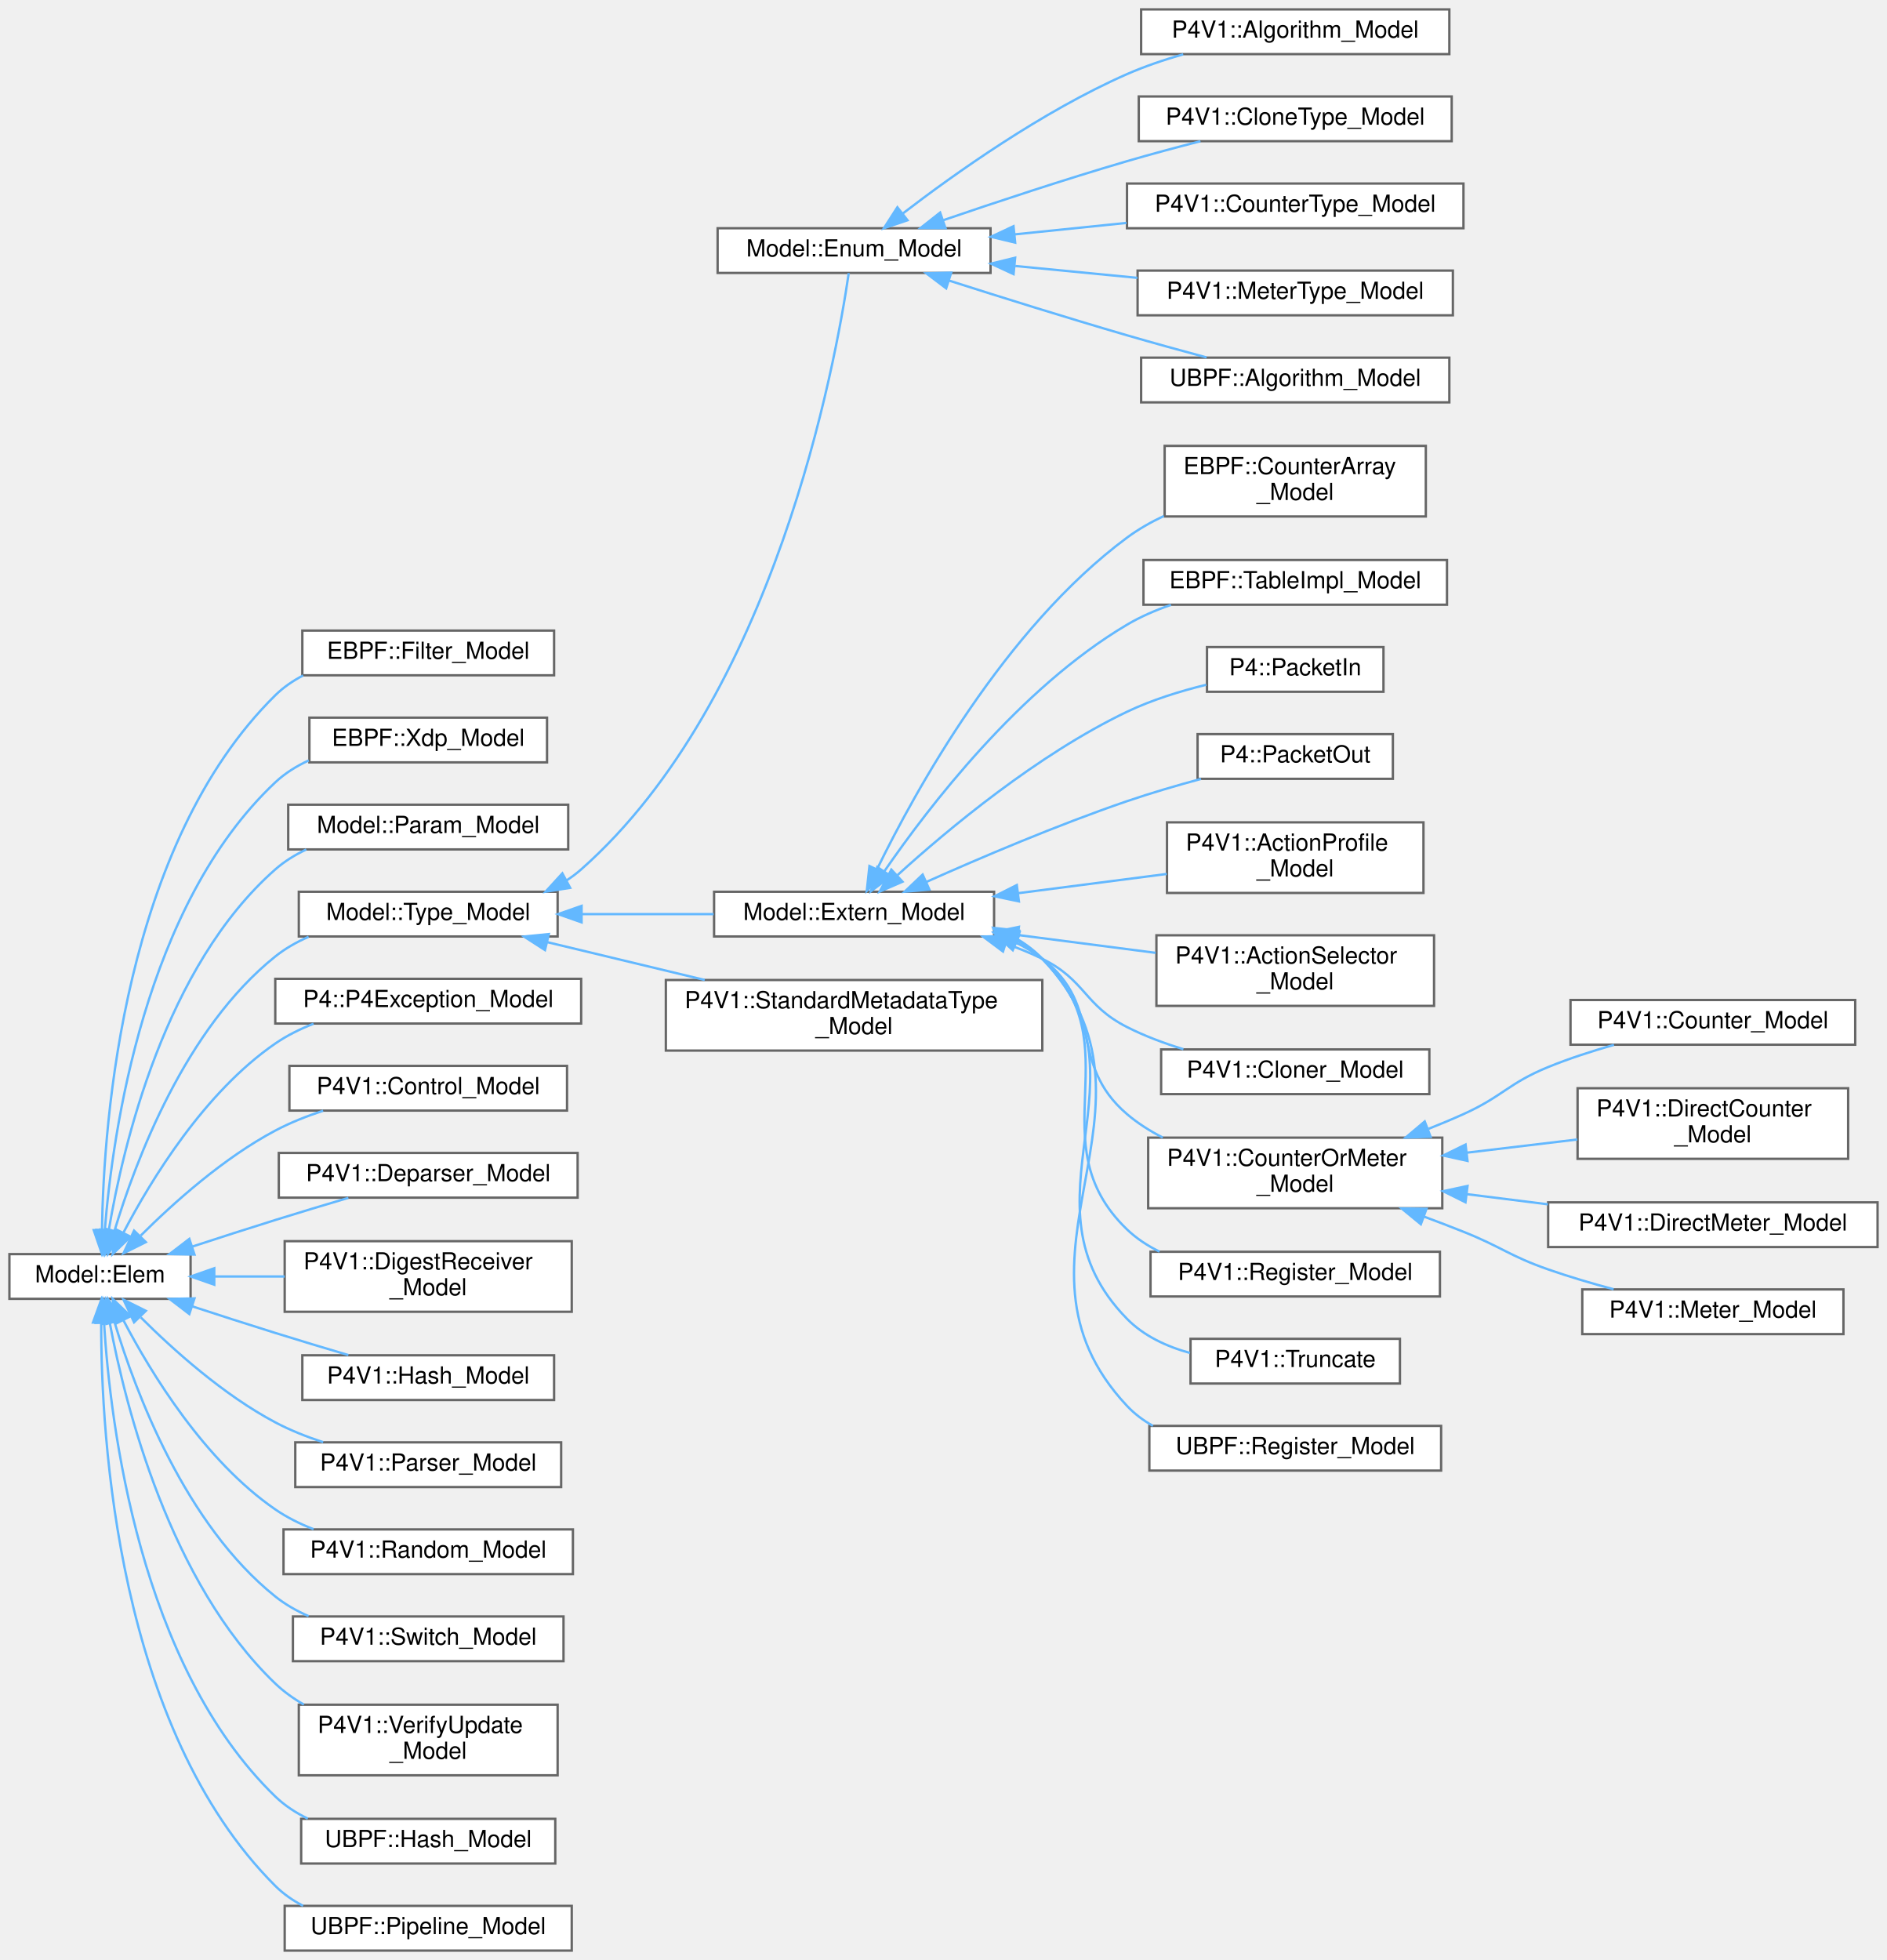
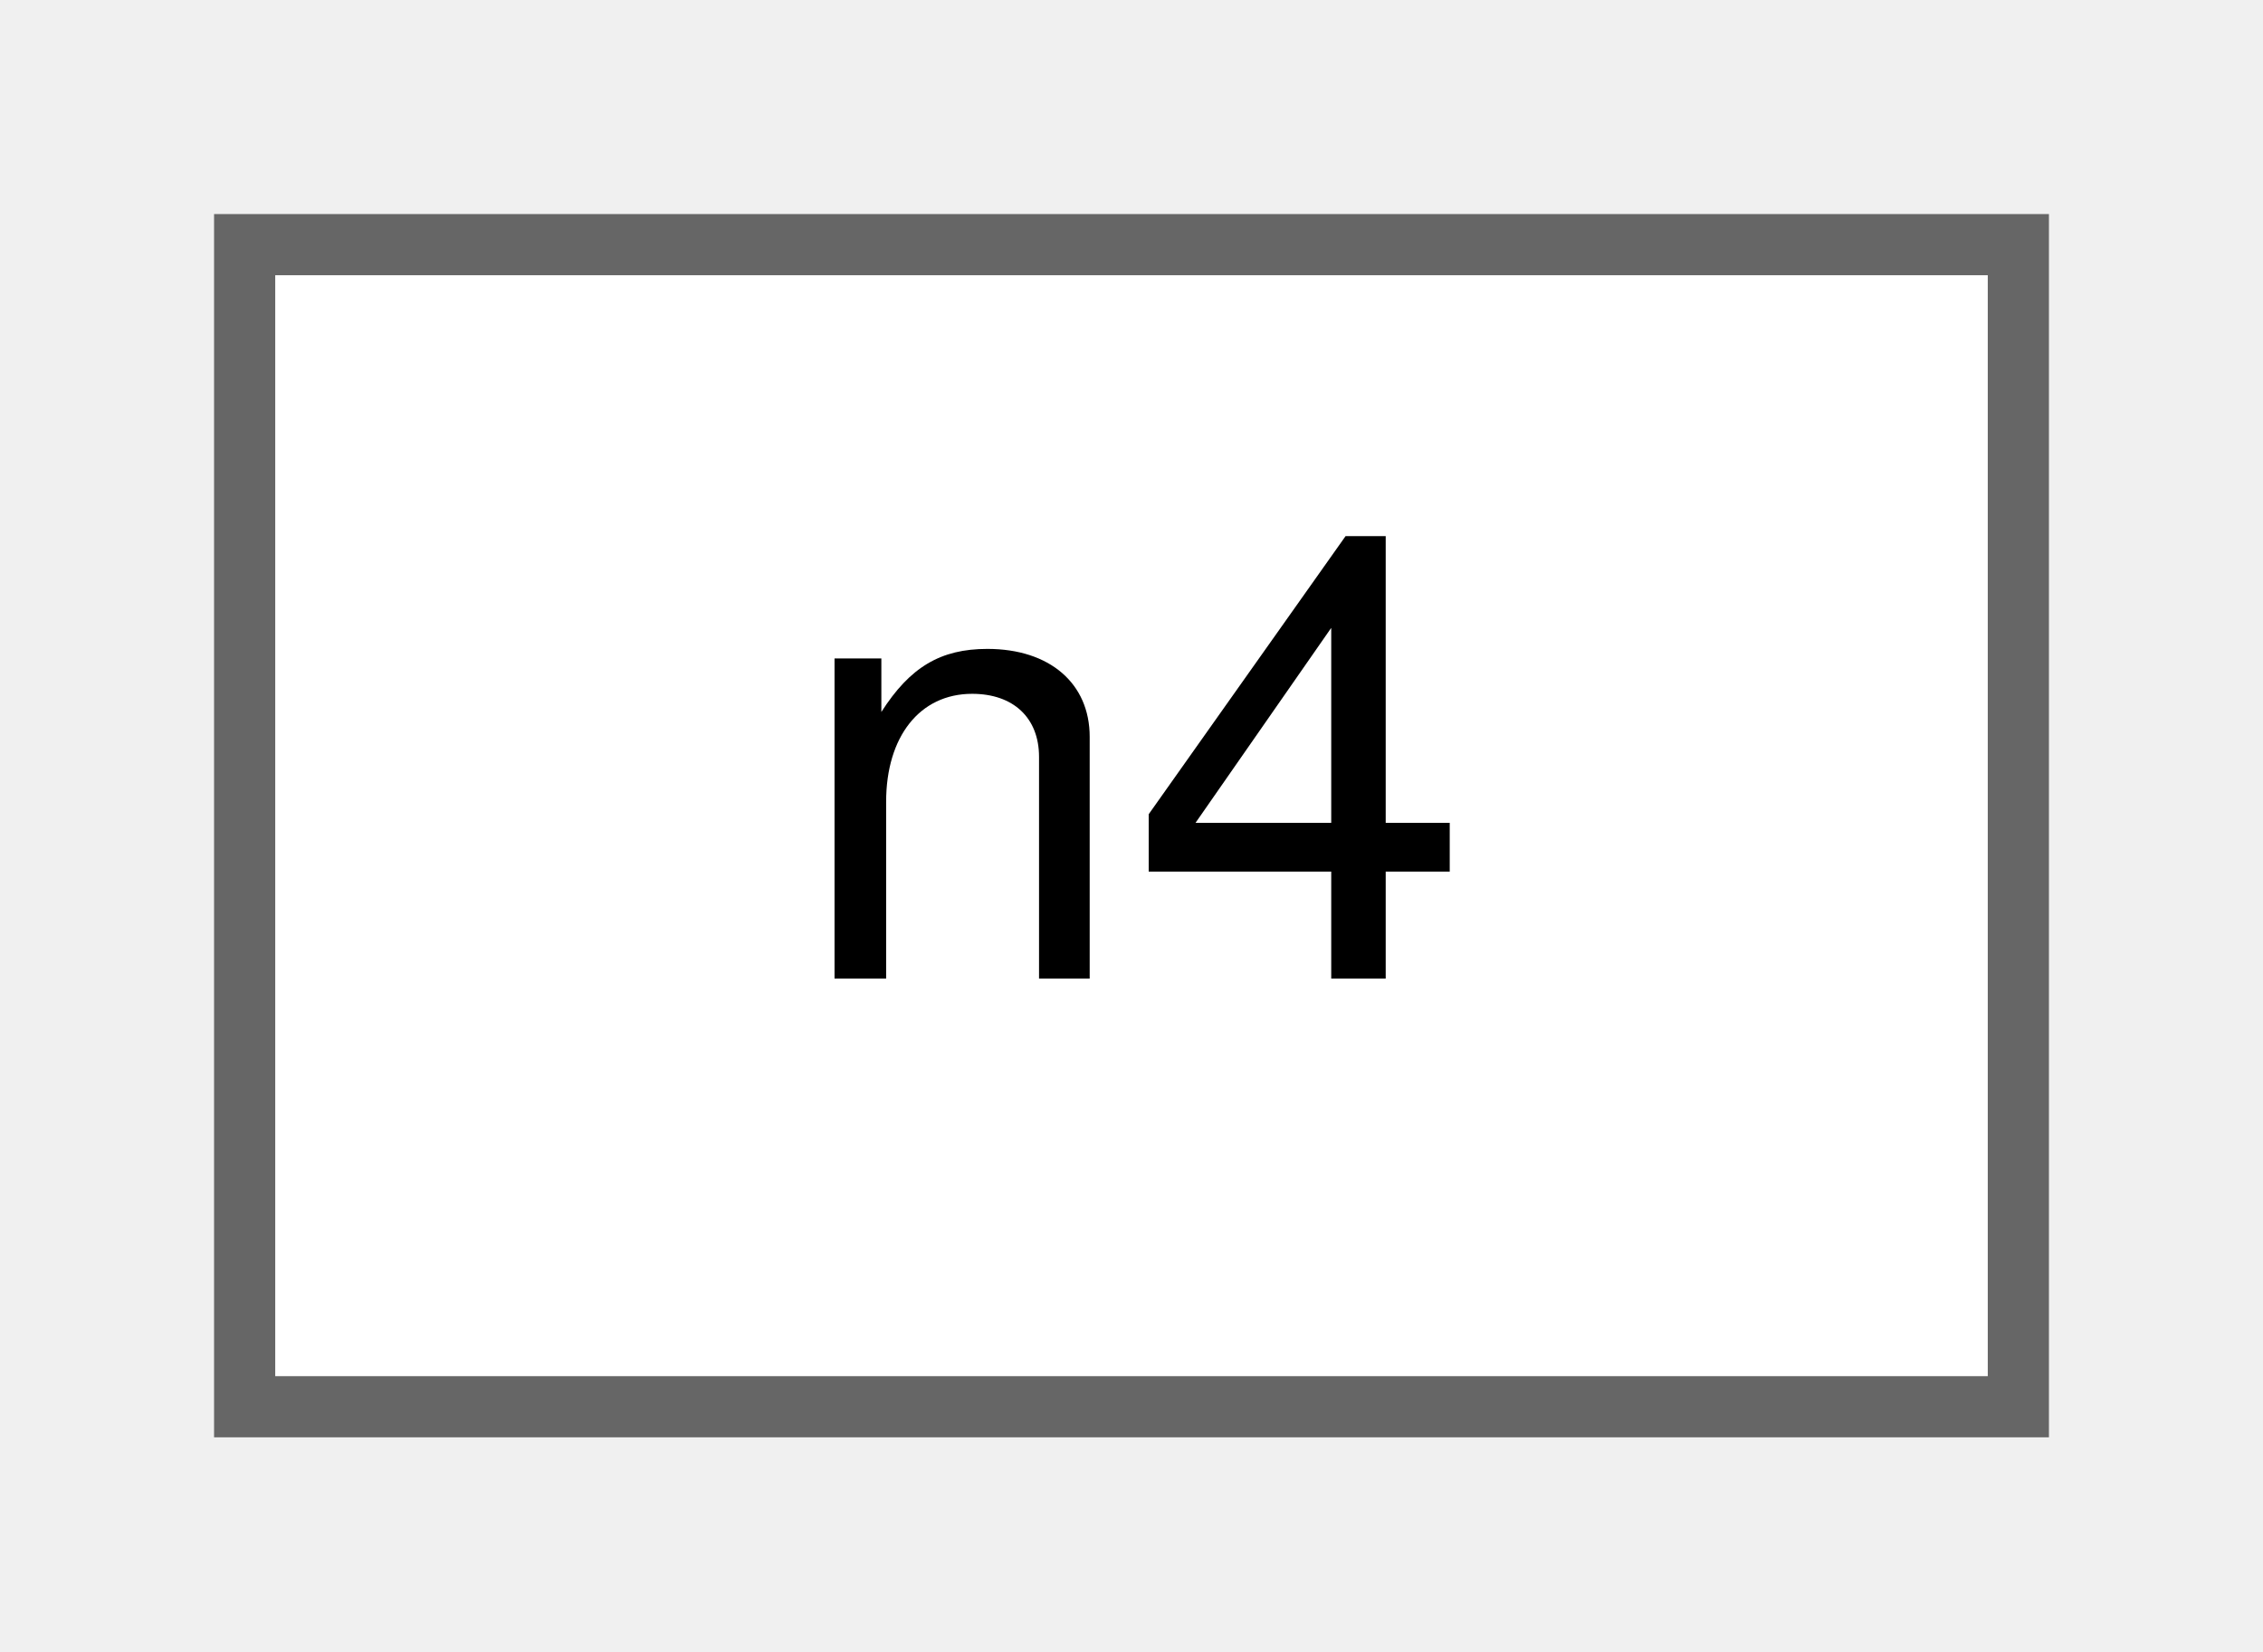
- <svg xmlns="http://www.w3.org/2000/svg" xmlns:xlink="http://www.w3.org/1999/xlink" width="802pt" height="833pt" viewBox="0.00 0.00 802.00 833.00">
-   <g id="graph0" class="graph" transform="scale(1 1) rotate(0) translate(4 829)">
+ <svg xmlns="http://www.w3.org/2000/svg" xmlns:xlink="http://www.w3.org/1999/xlink" width="37pt" height="27pt" viewBox="0.00 0.00 37.00 27.00">
+   <g id="graph0" class="graph" transform="scale(1 1) rotate(0) translate(4 23)">
    <g id="Node000000" class="node">
      <g id="a_Node000000">
-         <a xlink:href="struct_model_1_1_elem.html" target="_top" xlink:title=" ">
-           <polygon fill="white" stroke="#666666" points="77,-296 0,-296 0,-277 77,-277 77,-296" />
-           <text text-anchor="middle" x="38.5" y="-284" font-family="Helvetica,sans-Serif" font-size="10.00">Model::Elem</text>
-         </a>
-       </g>
-     </g>
-     <g id="Node000001" class="node">
-       <g id="a_Node000001">
-         <a xlink:href="struct_e_b_p_f_1_1_filter___model.html" target="_top" xlink:title=" ">
-           <polygon fill="white" stroke="#666666" points="231.5,-561 124.5,-561 124.5,-542 231.5,-542 231.5,-561" />
-           <text text-anchor="middle" x="178" y="-549" font-family="Helvetica,sans-Serif" font-size="10.00">EBPF::Filter_Model</text>
-         </a>
-       </g>
-     </g>
-     <g id="edge897_Node000000_Node000001" class="edge">
-       <g id="a_edge897_Node000000_Node000001">
-         <a xlink:title=" ">
-           <path fill="none" stroke="#63b8ff" d="M39.34,-306.44C40.08,-353.08 48.65,-470.11 113,-533.5 116.45,-536.9 120.5,-539.67 124.84,-541.93" />
-           <polygon fill="#63b8ff" stroke="#63b8ff" points="42.84,-306.16 39.29,-296.18 35.84,-306.2 42.84,-306.16" />
-         </a>
-       </g>
-     </g>
-     <g id="Node000002" class="node">
-       <g id="a_Node000002">
-         <a xlink:href="struct_e_b_p_f_1_1_xdp___model.html" target="_top" xlink:title=" ">
-           <polygon fill="white" stroke="#666666" points="228.5,-524 127.5,-524 127.5,-505 228.5,-505 228.5,-524" />
-           <text text-anchor="middle" x="178" y="-512" font-family="Helvetica,sans-Serif" font-size="10.00">EBPF::Xdp_Model</text>
-         </a>
-       </g>
-     </g>
-     <g id="edge898_Node000000_Node000002" class="edge">
-       <g id="a_edge898_Node000000_Node000002">
-         <a xlink:title=" ">
-           <path fill="none" stroke="#63b8ff" d="M40.55,-306.24C43.85,-347.7 57.41,-444.28 113,-496.5 117.12,-500.37 122.01,-503.42 127.22,-505.82" />
-           <polygon fill="#63b8ff" stroke="#63b8ff" points="44.03,-305.84 39.87,-296.09 37.05,-306.31 44.03,-305.84" />
-         </a>
-       </g>
-     </g>
-     <g id="Node000003" class="node">
-       <g id="a_Node000003">
-         <a xlink:href="struct_model_1_1_param___model.html" target="_top" xlink:title="Param_Model : Elem.">
-           <polygon fill="white" stroke="#666666" points="237.5,-487 118.5,-487 118.5,-468 237.5,-468 237.5,-487" />
-           <text text-anchor="middle" x="178" y="-475" font-family="Helvetica,sans-Serif" font-size="10.00">Model::Param_Model</text>
-         </a>
-       </g>
-     </g>
-     <g id="edge899_Node000000_Node000003" class="edge">
-       <g id="a_edge899_Node000000_Node000003">
-         <a xlink:title=" ">
-           <path fill="none" stroke="#63b8ff" d="M42.23,-306.16C48.27,-342.05 66.13,-418.26 113,-459.5 116.9,-462.93 121.41,-465.71 126.18,-467.97" />
-           <polygon fill="#63b8ff" stroke="#63b8ff" points="45.65,-305.37 40.66,-296.02 38.73,-306.44 45.65,-305.37" />
-         </a>
-       </g>
-     </g>
-     <g id="Node000004" class="node">
-       <g id="a_Node000004">
-         <a xlink:href="struct_model_1_1_type___model.html" target="_top" xlink:title=" ">
-           <polygon fill="white" stroke="#666666" points="233,-450 123,-450 123,-431 233,-431 233,-450" />
-           <text text-anchor="middle" x="178" y="-438" font-family="Helvetica,sans-Serif" font-size="10.00">Model::Type_Model</text>
-         </a>
-       </g>
-     </g>
-     <g id="edge900_Node000000_Node000004" class="edge">
-       <g id="a_edge900_Node000000_Node000004">
-         <a xlink:title=" ">
-           <path fill="none" stroke="#63b8ff" d="M44.71,-306.05C53.65,-335.71 74.72,-391.87 113,-422.5 117.24,-425.89 122.07,-428.64 127.15,-430.87" />
-           <polygon fill="#63b8ff" stroke="#63b8ff" points="47.98,-304.74 41.88,-296.08 41.25,-306.66 47.98,-304.74" />
-         </a>
-       </g>
-     </g>
-     <g id="Node000028" class="node">
-       <g id="a_Node000028">
-         <a xlink:href="class_p4_1_1_p4_exception___model.html" target="_top" xlink:title=" ">
-           <polygon fill="white" stroke="#666666" points="243,-413 113,-413 113,-394 243,-394 243,-413" />
-           <text text-anchor="middle" x="178" y="-401" font-family="Helvetica,sans-Serif" font-size="10.00">P4::P4Exception_Model</text>
-         </a>
-       </g>
-     </g>
-     <g id="edge924_Node000000_Node000028" class="edge">
-       <g id="a_edge924_Node000000_Node000028">
-         <a xlink:title=" ">
-           <path fill="none" stroke="#63b8ff" d="M48.49,-305.19C60.23,-327.61 82.88,-364.76 113,-385.5 117.94,-388.9 123.52,-391.67 129.27,-393.91" />
-           <polygon fill="#63b8ff" stroke="#63b8ff" points="51.5,-303.39 43.88,-296.04 45.25,-306.54 51.5,-303.39" />
-         </a>
-       </g>
-     </g>
-     <g id="Node000029" class="node">
-       <g id="a_Node000029">
-         <a xlink:href="struct_p4_v1_1_1_control___model.html" target="_top" xlink:title=" ">
-           <polygon fill="white" stroke="#666666" points="237,-376 119,-376 119,-357 237,-357 237,-376" />
-           <text text-anchor="middle" x="178" y="-364" font-family="Helvetica,sans-Serif" font-size="10.00">P4V1::Control_Model</text>
-         </a>
-       </g>
-     </g>
-     <g id="edge925_Node000000_Node000029" class="edge">
-       <g id="a_edge925_Node000000_Node000029">
-         <a xlink:title=" ">
-           <path fill="none" stroke="#63b8ff" d="M55.83,-303.89C69.79,-317.81 91.05,-336.87 113,-348.5 119.32,-351.85 126.34,-354.64 133.34,-356.93" />
-           <polygon fill="#63b8ff" stroke="#63b8ff" points="57.99,-301.1 48.5,-296.38 52.98,-305.98 57.99,-301.1" />
-         </a>
-       </g>
-     </g>
-     <g id="Node000030" class="node">
-       <g id="a_Node000030">
-         <a xlink:href="struct_p4_v1_1_1_deparser___model.html" target="_top" xlink:title=" ">
-           <polygon fill="white" stroke="#666666" points="241.5,-339 114.5,-339 114.5,-320 241.5,-320 241.5,-339" />
-           <text text-anchor="middle" x="178" y="-327" font-family="Helvetica,sans-Serif" font-size="10.00">P4V1::Deparser_Model</text>
-         </a>
-       </g>
-     </g>
-     <g id="edge926_Node000000_Node000030" class="edge">
-       <g id="a_edge926_Node000000_Node000030">
-         <a xlink:title=" ">
-           <path fill="none" stroke="#63b8ff" d="M77.69,-299.19C89.04,-302.9 101.5,-306.92 113,-310.5 123.07,-313.64 134.07,-316.95 144.06,-319.91" />
-           <polygon fill="#63b8ff" stroke="#63b8ff" points="78.66,-295.82 68.06,-296.03 76.47,-302.47 78.66,-295.82" />
-         </a>
-       </g>
-     </g>
-     <g id="Node000031" class="node">
-       <g id="a_Node000031">
-         <a xlink:href="struct_p4_v1_1_1_digest_receiver___model.html" target="_top" xlink:title=" ">
-           <polygon fill="white" stroke="#666666" points="239,-301.5 117,-301.5 117,-271.5 239,-271.5 239,-301.5" />
-           <text text-anchor="start" x="125" y="-289.5" font-family="Helvetica,sans-Serif" font-size="10.00">P4V1::DigestReceiver</text>
-           <text text-anchor="middle" x="178" y="-278.5" font-family="Helvetica,sans-Serif" font-size="10.00">_Model</text>
-         </a>
-       </g>
-     </g>
-     <g id="edge927_Node000000_Node000031" class="edge">
-       <g id="a_edge927_Node000000_Node000031">
-         <a xlink:title=" ">
-           <path fill="none" stroke="#63b8ff" d="M87.21,-286.5C96.81,-286.5 107.02,-286.5 116.98,-286.5" />
-           <polygon fill="#63b8ff" stroke="#63b8ff" points="87.07,-283 77.07,-286.5 87.07,-290 87.07,-283" />
-         </a>
-       </g>
-     </g>
-     <g id="Node000032" class="node">
-       <g id="a_Node000032">
-         <a xlink:href="struct_p4_v1_1_1_hash___model.html" target="_top" xlink:title=" ">
-           <polygon fill="white" stroke="#666666" points="231.5,-253 124.5,-253 124.5,-234 231.5,-234 231.5,-253" />
-           <text text-anchor="middle" x="178" y="-241" font-family="Helvetica,sans-Serif" font-size="10.00">P4V1::Hash_Model</text>
-         </a>
-       </g>
-     </g>
-     <g id="edge928_Node000000_Node000032" class="edge">
-       <g id="a_edge928_Node000000_Node000032">
-         <a xlink:title=" ">
-           <path fill="none" stroke="#63b8ff" d="M77.69,-273.81C89.04,-270.1 101.5,-266.08 113,-262.5 123.07,-259.36 134.07,-256.05 144.06,-253.09" />
-           <polygon fill="#63b8ff" stroke="#63b8ff" points="76.47,-270.53 68.06,-276.97 78.66,-277.18 76.47,-270.53" />
-         </a>
-       </g>
-     </g>
-     <g id="Node000033" class="node">
-       <g id="a_Node000033">
-         <a xlink:href="struct_p4_v1_1_1_parser___model.html" target="_top" xlink:title=" ">
-           <polygon fill="white" stroke="#666666" points="234.5,-216 121.5,-216 121.5,-197 234.5,-197 234.5,-216" />
-           <text text-anchor="middle" x="178" y="-204" font-family="Helvetica,sans-Serif" font-size="10.00">P4V1::Parser_Model</text>
-         </a>
-       </g>
-     </g>
-     <g id="edge929_Node000000_Node000033" class="edge">
-       <g id="a_edge929_Node000000_Node000033">
-         <a xlink:title=" ">
-           <path fill="none" stroke="#63b8ff" d="M55.83,-269.11C69.79,-255.19 91.05,-236.13 113,-224.5 119.32,-221.15 126.34,-218.36 133.34,-216.07" />
-           <polygon fill="#63b8ff" stroke="#63b8ff" points="52.98,-267.02 48.5,-276.62 57.99,-271.9 52.98,-267.02" />
-         </a>
-       </g>
-     </g>
-     <g id="Node000034" class="node">
-       <g id="a_Node000034">
-         <a xlink:href="struct_p4_v1_1_1_random___model.html" target="_top" xlink:title=" ">
-           <polygon fill="white" stroke="#666666" points="239.5,-179 116.5,-179 116.5,-160 239.5,-160 239.5,-179" />
-           <text text-anchor="middle" x="178" y="-167" font-family="Helvetica,sans-Serif" font-size="10.00">P4V1::Random_Model</text>
-         </a>
-       </g>
-     </g>
-     <g id="edge930_Node000000_Node000034" class="edge">
-       <g id="a_edge930_Node000000_Node000034">
-         <a xlink:title=" ">
-           <path fill="none" stroke="#63b8ff" d="M48.49,-267.81C60.23,-245.39 82.88,-208.24 113,-187.5 117.94,-184.1 123.52,-181.33 129.27,-179.09" />
-           <polygon fill="#63b8ff" stroke="#63b8ff" points="45.25,-266.46 43.88,-276.96 51.5,-269.61 45.25,-266.46" />
-         </a>
-       </g>
-     </g>
-     <g id="Node000035" class="node">
-       <g id="a_Node000035">
-         <a xlink:href="struct_p4_v1_1_1_switch___model.html" target="_top" xlink:title=" ">
-           <polygon fill="white" stroke="#666666" points="235.5,-142 120.5,-142 120.5,-123 235.5,-123 235.5,-142" />
-           <text text-anchor="middle" x="178" y="-130" font-family="Helvetica,sans-Serif" font-size="10.00">P4V1::Switch_Model</text>
-         </a>
-       </g>
-     </g>
-     <g id="edge931_Node000000_Node000035" class="edge">
-       <g id="a_edge931_Node000000_Node000035">
-         <a xlink:title=" ">
-           <path fill="none" stroke="#63b8ff" d="M44.71,-266.95C53.65,-237.29 74.72,-181.13 113,-150.5 117.24,-147.11 122.07,-144.36 127.15,-142.13" />
-           <polygon fill="#63b8ff" stroke="#63b8ff" points="41.25,-266.34 41.88,-276.92 47.98,-268.26 41.25,-266.34" />
-         </a>
-       </g>
-     </g>
-     <g id="Node000036" class="node">
-       <g id="a_Node000036">
-         <a xlink:href="struct_p4_v1_1_1_verify_update___model.html" target="_top" xlink:title=" ">
-           <polygon fill="white" stroke="#666666" points="233,-104.5 123,-104.5 123,-74.5 233,-74.5 233,-104.5" />
-           <text text-anchor="start" x="131" y="-92.5" font-family="Helvetica,sans-Serif" font-size="10.00">P4V1::VerifyUpdate</text>
-           <text text-anchor="middle" x="178" y="-81.5" font-family="Helvetica,sans-Serif" font-size="10.00">_Model</text>
-         </a>
-       </g>
-     </g>
-     <g id="edge932_Node000000_Node000036" class="edge">
-       <g id="a_edge932_Node000000_Node000036">
-         <a xlink:title=" ">
-           <path fill="none" stroke="#63b8ff" d="M42.67,-266.71C49.35,-231.22 68.13,-156.48 113,-113.5 116.6,-110.05 120.74,-107.09 125.15,-104.55" />
-           <polygon fill="#63b8ff" stroke="#63b8ff" points="39.18,-266.3 40.91,-276.76 46.08,-267.51 39.18,-266.3" />
-         </a>
-       </g>
-     </g>
-     <g id="Node000037" class="node">
-       <g id="a_Node000037">
-         <a xlink:href="struct_u_b_p_f_1_1_hash___model.html" target="_top" xlink:title=" ">
-           <polygon fill="white" stroke="#666666" points="232,-56 124,-56 124,-37 232,-37 232,-56" />
-           <text text-anchor="middle" x="178" y="-44" font-family="Helvetica,sans-Serif" font-size="10.00">UBPF::Hash_Model</text>
-         </a>
-       </g>
-     </g>
-     <g id="edge933_Node000000_Node000037" class="edge">
-       <g id="a_edge933_Node000000_Node000037">
-         <a xlink:title=" ">
-           <path fill="none" stroke="#63b8ff" d="M40.22,-266.69C42.87,-223.73 55.25,-121.4 113,-65.5 117,-61.63 121.75,-58.54 126.82,-56.08" />
-           <polygon fill="#63b8ff" stroke="#63b8ff" points="36.71,-266.76 39.71,-276.92 43.7,-267.11 36.71,-266.76" />
-         </a>
-       </g>
-     </g>
-     <g id="Node000038" class="node">
-       <g id="a_Node000038">
-         <a xlink:href="struct_u_b_p_f_1_1_pipeline___model.html" target="_top" xlink:title=" ">
-           <polygon fill="white" stroke="#666666" points="239,-19 117,-19 117,0 239,0 239,-19" />
-           <text text-anchor="middle" x="178" y="-7" font-family="Helvetica,sans-Serif" font-size="10.00">UBPF::Pipeline_Model</text>
-         </a>
-       </g>
-     </g>
-     <g id="edge934_Node000000_Node000038" class="edge">
-       <g id="a_edge934_Node000000_Node000038">
-         <a xlink:title=" ">
-           <path fill="none" stroke="#63b8ff" d="M39.01,-266.58C38.95,-218.4 45.75,-94.59 113,-27.5 116.43,-24.08 120.46,-21.29 124.8,-19.03" />
-           <polygon fill="#63b8ff" stroke="#63b8ff" points="35.51,-266.93 39.13,-276.88 42.51,-266.84 35.51,-266.93" />
-         </a>
-       </g>
-     </g>
-     <g id="Node000005" class="node">
-       <g id="a_Node000005">
-         <a xlink:href="struct_model_1_1_enum___model.html" target="_top" xlink:title="Enum_Model : Type_Model.">
-           <polygon fill="white" stroke="#666666" points="417,-732 301,-732 301,-713 417,-713 417,-732" />
-           <text text-anchor="middle" x="359" y="-720" font-family="Helvetica,sans-Serif" font-size="10.00">Model::Enum_Model</text>
-         </a>
-       </g>
-     </g>
-     <g id="edge901_Node000004_Node000005" class="edge">
-       <g id="a_edge901_Node000004_Node000005">
-         <a xlink:title=" ">
-           <path fill="none" stroke="#63b8ff" d="M236.78,-454.81C238.98,-456.23 241.06,-457.79 243,-459.5 325.35,-532.25 351.16,-674.79 356.73,-712.93" />
-           <polygon fill="#63b8ff" stroke="#63b8ff" points="238.33,-451.67 227.87,-450.01 235.01,-457.83 238.33,-451.67" />
-         </a>
-       </g>
-     </g>
-     <g id="Node000011" class="node">
-       <g id="a_Node000011">
-         <a xlink:href="struct_model_1_1_extern___model.html" target="_top" xlink:title="Extern_Model : Type_Model.">
-           <polygon fill="white" stroke="#666666" points="418.5,-450 299.5,-450 299.5,-431 418.5,-431 418.5,-450" />
-           <text text-anchor="middle" x="359" y="-438" font-family="Helvetica,sans-Serif" font-size="10.00">Model::Extern_Model</text>
-         </a>
-       </g>
-     </g>
-     <g id="edge907_Node000004_Node000011" class="edge">
-       <g id="a_edge907_Node000004_Node000011">
-         <a xlink:title=" ">
-           <path fill="none" stroke="#63b8ff" d="M243.44,-440.5C261.68,-440.5 281.43,-440.5 299.32,-440.5" />
-           <polygon fill="#63b8ff" stroke="#63b8ff" points="243.19,-437 233.19,-440.5 243.19,-444 243.19,-437" />
-         </a>
-       </g>
-     </g>
-     <g id="Node000027" class="node">
-       <g id="a_Node000027">
-         <a xlink:href="struct_p4_v1_1_1_standard_metadata_type___model.html" target="_top" xlink:title=" ">
-           <polygon fill="white" stroke="#666666" points="439,-412.5 279,-412.5 279,-382.5 439,-382.5 439,-412.5" />
-           <text text-anchor="start" x="287" y="-400.5" font-family="Helvetica,sans-Serif" font-size="10.00">P4V1::StandardMetadataType</text>
-           <text text-anchor="middle" x="359" y="-389.5" font-family="Helvetica,sans-Serif" font-size="10.00">_Model</text>
-         </a>
-       </g>
-     </g>
-     <g id="edge923_Node000004_Node000027" class="edge">
-       <g id="a_edge923_Node000004_Node000027">
-         <a xlink:title=" ">
-           <path fill="none" stroke="#63b8ff" d="M228.58,-428.59C249.3,-423.61 273.61,-417.77 295.53,-412.51" />
-           <polygon fill="#63b8ff" stroke="#63b8ff" points="227.63,-425.22 218.73,-430.96 229.27,-432.02 227.63,-425.22" />
-         </a>
-       </g>
-     </g>
-     <g id="Node000006" class="node">
-       <g id="a_Node000006">
-         <a xlink:href="struct_p4_v1_1_1_algorithm___model.html" target="_top" xlink:title=" ">
-           <polygon fill="white" stroke="#666666" points="612,-825 481,-825 481,-806 612,-806 612,-825" />
-           <text text-anchor="middle" x="546.5" y="-813" font-family="Helvetica,sans-Serif" font-size="10.00">P4V1::Algorithm_Model</text>
-         </a>
-       </g>
-     </g>
-     <g id="edge902_Node000005_Node000006" class="edge">
-       <g id="a_edge902_Node000005_Node000006">
-         <a xlink:title=" ">
-           <path fill="none" stroke="#63b8ff" d="M379.58,-738.17C401.59,-755.07 438.97,-781.67 475,-797.5 482.52,-800.8 490.76,-803.59 498.88,-805.91" />
-           <polygon fill="#63b8ff" stroke="#63b8ff" points="381.7,-735.39 371.67,-732 377.4,-740.91 381.7,-735.39" />
-         </a>
-       </g>
-     </g>
-     <g id="Node000007" class="node">
-       <g id="a_Node000007">
-         <a xlink:href="struct_p4_v1_1_1_clone_type___model.html" target="_top" xlink:title=" ">
-           <polygon fill="white" stroke="#666666" points="613,-788 480,-788 480,-769 613,-769 613,-788" />
-           <text text-anchor="middle" x="546.5" y="-776" font-family="Helvetica,sans-Serif" font-size="10.00">P4V1::CloneType_Model</text>
-         </a>
-       </g>
-     </g>
-     <g id="edge903_Node000005_Node000007" class="edge">
-       <g id="a_edge903_Node000005_Node000007">
-         <a xlink:title=" ">
-           <path fill="none" stroke="#63b8ff" d="M396.74,-735.36C419.22,-743.05 448.63,-752.79 475,-760.5 485.06,-763.44 496.01,-766.37 506.21,-768.98" />
-           <polygon fill="#63b8ff" stroke="#63b8ff" points="397.85,-732.04 387.25,-732.1 395.57,-738.66 397.85,-732.04" />
-         </a>
-       </g>
-     </g>
-     <g id="Node000008" class="node">
-       <g id="a_Node000008">
-         <a xlink:href="struct_p4_v1_1_1_counter_type___model.html" target="_top" xlink:title=" ">
-           <polygon fill="white" stroke="#666666" points="618,-751 475,-751 475,-732 618,-732 618,-751" />
-           <text text-anchor="middle" x="546.5" y="-739" font-family="Helvetica,sans-Serif" font-size="10.00">P4V1::CounterType_Model</text>
-         </a>
-       </g>
-     </g>
-     <g id="edge904_Node000005_Node000008" class="edge">
-       <g id="a_edge904_Node000005_Node000008">
-         <a xlink:title=" ">
-           <path fill="none" stroke="#63b8ff" d="M427.17,-729.38C442.65,-730.97 459.15,-732.66 474.78,-734.26" />
-           <polygon fill="#63b8ff" stroke="#63b8ff" points="427.47,-725.89 417.17,-728.36 426.76,-732.86 427.47,-725.89" />
-         </a>
-       </g>
-     </g>
-     <g id="Node000009" class="node">
-       <g id="a_Node000009">
-         <a xlink:href="struct_p4_v1_1_1_meter_type___model.html" target="_top" xlink:title=" ">
-           <polygon fill="white" stroke="#666666" points="613.5,-714 479.5,-714 479.5,-695 613.5,-695 613.5,-714" />
-           <text text-anchor="middle" x="546.5" y="-702" font-family="Helvetica,sans-Serif" font-size="10.00">P4V1::MeterType_Model</text>
-         </a>
-       </g>
-     </g>
-     <g id="edge905_Node000005_Node000009" class="edge">
-       <g id="a_edge905_Node000005_Node000009">
-         <a xlink:title=" ">
-           <path fill="none" stroke="#63b8ff" d="M427.53,-715.95C444.45,-714.31 462.58,-712.55 479.43,-710.91" />
-           <polygon fill="#63b8ff" stroke="#63b8ff" points="426.78,-712.5 417.17,-716.95 427.46,-719.47 426.78,-712.5" />
-         </a>
-       </g>
-     </g>
-     <g id="Node000010" class="node">
-       <g id="a_Node000010">
-         <a xlink:href="struct_u_b_p_f_1_1_algorithm___model.html" target="_top" xlink:title=" ">
-           <polygon fill="white" stroke="#666666" points="612,-677 481,-677 481,-658 612,-658 612,-677" />
-           <text text-anchor="middle" x="546.5" y="-665" font-family="Helvetica,sans-Serif" font-size="10.00">UBPF::Algorithm_Model</text>
-         </a>
-       </g>
-     </g>
-     <g id="edge906_Node000005_Node000010" class="edge">
-       <g id="a_edge906_Node000005_Node000010">
-         <a xlink:title=" ">
-           <path fill="none" stroke="#63b8ff" d="M399.4,-709.74C421.55,-702.67 449.74,-693.85 475,-686.5 485.95,-683.31 497.92,-680.02 508.83,-677.08" />
-           <polygon fill="#63b8ff" stroke="#63b8ff" points="398.14,-706.46 389.69,-712.85 400.28,-713.13 398.14,-706.46" />
-         </a>
-       </g>
-     </g>
-     <g id="Node000012" class="node">
-       <g id="a_Node000012">
-         <a xlink:href="struct_e_b_p_f_1_1_counter_array___model.html" target="_top" xlink:title=" ">
-           <polygon fill="white" stroke="#666666" points="602,-639.5 491,-639.5 491,-609.5 602,-609.5 602,-639.5" />
-           <text text-anchor="start" x="499" y="-627.5" font-family="Helvetica,sans-Serif" font-size="10.00">EBPF::CounterArray</text>
-           <text text-anchor="middle" x="546.5" y="-616.5" font-family="Helvetica,sans-Serif" font-size="10.00">_Model</text>
-         </a>
-       </g>
-     </g>
-     <g id="edge908_Node000011_Node000012" class="edge">
-       <g id="a_edge908_Node000011_Node000012">
-         <a xlink:title=" ">
-           <path fill="none" stroke="#63b8ff" d="M368.73,-459.52C384.97,-492.84 422.95,-561.92 475,-600.5 479.78,-604.04 485.12,-607.09 490.66,-609.7" />
-           <polygon fill="#63b8ff" stroke="#63b8ff" points="371.85,-457.93 364.4,-450.39 365.53,-460.93 371.85,-457.93" />
-         </a>
-       </g>
-     </g>
-     <g id="Node000013" class="node">
-       <g id="a_Node000013">
-         <a xlink:href="struct_e_b_p_f_1_1_table_impl___model.html" target="_top" xlink:title=" ">
-           <polygon fill="white" stroke="#666666" points="611,-591 482,-591 482,-572 611,-572 611,-591" />
-           <text text-anchor="middle" x="546.5" y="-579" font-family="Helvetica,sans-Serif" font-size="10.00">EBPF::TableImpl_Model</text>
-         </a>
-       </g>
-     </g>
-     <g id="edge909_Node000011_Node000013" class="edge">
-       <g id="a_edge909_Node000011_Node000013">
-         <a xlink:title=" ">
-           <path fill="none" stroke="#63b8ff" d="M371.92,-458.78C390.58,-485.89 429.32,-536.46 475,-563.5 480.76,-566.91 487.16,-569.68 493.68,-571.93" />
-           <polygon fill="#63b8ff" stroke="#63b8ff" points="374.67,-456.59 366.18,-450.25 368.86,-460.5 374.67,-456.59" />
-         </a>
-       </g>
-     </g>
-     <g id="Node000014" class="node">
-       <g id="a_Node000014">
-         <a xlink:href="class_p4_1_1_packet_in.html" target="_top" xlink:title=" ">
-           <polygon fill="white" stroke="#666666" points="584,-554 509,-554 509,-535 584,-535 584,-554" />
-           <text text-anchor="middle" x="546.5" y="-542" font-family="Helvetica,sans-Serif" font-size="10.00">P4::PacketIn</text>
-         </a>
-       </g>
-     </g>
-     <g id="edge910_Node000011_Node000014" class="edge">
-       <g id="a_edge910_Node000011_Node000014">
-         <a xlink:title=" ">
-           <path fill="none" stroke="#63b8ff" d="M377.46,-457.08C398.82,-476.48 436.88,-508.27 475,-526.5 485.48,-531.51 497.54,-535.25 508.68,-537.98" />
-           <polygon fill="#63b8ff" stroke="#63b8ff" points="379.59,-454.28 369.87,-450.07 374.84,-459.42 379.59,-454.28" />
-         </a>
-       </g>
-     </g>
-     <g id="Node000015" class="node">
-       <g id="a_Node000015">
-         <a xlink:href="class_p4_1_1_packet_out.html" target="_top" xlink:title=" ">
-           <polygon fill="white" stroke="#666666" points="588,-517 505,-517 505,-498 588,-498 588,-517" />
-           <text text-anchor="middle" x="546.5" y="-505" font-family="Helvetica,sans-Serif" font-size="10.00">P4::PacketOut</text>
-         </a>
-       </g>
-     </g>
-     <g id="edge911_Node000011_Node000015" class="edge">
-       <g id="a_edge911_Node000011_Node000015">
-         <a xlink:title=" ">
-           <path fill="none" stroke="#63b8ff" d="M389.67,-454.16C412.65,-464.42 445.44,-478.4 475,-488.5 485.08,-491.94 496.13,-495.17 506.44,-497.96" />
-           <polygon fill="#63b8ff" stroke="#63b8ff" points="391.01,-450.93 380.46,-450.01 388.14,-457.31 391.01,-450.93" />
-         </a>
-       </g>
-     </g>
-     <g id="Node000016" class="node">
-       <g id="a_Node000016">
-         <a xlink:href="struct_p4_v1_1_1_action_profile___model.html" target="_top" xlink:title=" ">
-           <polygon fill="white" stroke="#666666" points="601,-479.5 492,-479.5 492,-449.5 601,-449.5 601,-479.5" />
-           <text text-anchor="start" x="500" y="-467.5" font-family="Helvetica,sans-Serif" font-size="10.00">P4V1::ActionProfile</text>
-           <text text-anchor="middle" x="546.5" y="-456.5" font-family="Helvetica,sans-Serif" font-size="10.00">_Model</text>
-         </a>
-       </g>
-     </g>
-     <g id="edge912_Node000011_Node000016" class="edge">
-       <g id="a_edge912_Node000011_Node000016">
-         <a xlink:title=" ">
-           <path fill="none" stroke="#63b8ff" d="M428.77,-449.4C449.62,-452.1 472.21,-455.02 491.91,-457.57" />
-           <polygon fill="#63b8ff" stroke="#63b8ff" points="429.06,-445.91 418.69,-448.09 428.16,-452.85 429.06,-445.91" />
-         </a>
-       </g>
-     </g>
-     <g id="Node000017" class="node">
-       <g id="a_Node000017">
-         <a xlink:href="struct_p4_v1_1_1_action_selector___model.html" target="_top" xlink:title=" ">
-           <polygon fill="white" stroke="#666666" points="605.5,-431.5 487.5,-431.5 487.5,-401.5 605.5,-401.5 605.5,-431.5" />
-           <text text-anchor="start" x="495.5" y="-419.5" font-family="Helvetica,sans-Serif" font-size="10.00">P4V1::ActionSelector</text>
-           <text text-anchor="middle" x="546.5" y="-408.5" font-family="Helvetica,sans-Serif" font-size="10.00">_Model</text>
-         </a>
-       </g>
-     </g>
-     <g id="edge913_Node000011_Node000017" class="edge">
-       <g id="a_edge913_Node000011_Node000017">
-         <a xlink:title=" ">
-           <path fill="none" stroke="#63b8ff" d="M428.87,-431.59C448.05,-429.11 468.68,-426.44 487.19,-424.04" />
-           <polygon fill="#63b8ff" stroke="#63b8ff" points="428.16,-428.15 418.69,-432.91 429.06,-435.09 428.16,-428.15" />
-         </a>
-       </g>
-     </g>
-     <g id="Node000018" class="node">
-       <g id="a_Node000018">
-         <a xlink:href="struct_p4_v1_1_1_cloner___model.html" target="_top" xlink:title=" ">
-           <polygon fill="white" stroke="#666666" points="603.5,-383 489.5,-383 489.5,-364 603.5,-364 603.5,-383" />
-           <text text-anchor="middle" x="546.5" y="-371" font-family="Helvetica,sans-Serif" font-size="10.00">P4V1::Cloner_Model</text>
-         </a>
-       </g>
-     </g>
-     <g id="edge914_Node000011_Node000018" class="edge">
-       <g id="a_edge914_Node000011_Node000018">
-         <a xlink:title=" ">
-           <path fill="none" stroke="#63b8ff" d="M423.52,-427.89C428.86,-426.03 434.09,-423.91 439,-421.5 457.44,-412.43 456.69,-401.82 475,-392.5 482.46,-388.71 490.75,-385.61 498.96,-383.09" />
-           <polygon fill="#63b8ff" stroke="#63b8ff" points="422.3,-424.6 413.82,-430.95 424.41,-431.27 422.3,-424.6" />
-         </a>
-       </g>
-     </g>
-     <g id="Node000019" class="node">
-       <g id="a_Node000019">
-         <a xlink:href="struct_p4_v1_1_1_counter_or_meter___model.html" target="_top" xlink:title=" ">
-           <polygon fill="white" stroke="#666666" points="609,-345.5 484,-345.5 484,-315.5 609,-315.5 609,-345.5" />
-           <text text-anchor="start" x="492" y="-333.5" font-family="Helvetica,sans-Serif" font-size="10.00">P4V1::CounterOrMeter</text>
-           <text text-anchor="middle" x="546.5" y="-322.5" font-family="Helvetica,sans-Serif" font-size="10.00">_Model</text>
-         </a>
-       </g>
-     </g>
-     <g id="edge915_Node000011_Node000019" class="edge">
-       <g id="a_edge915_Node000011_Node000019">
-         <a xlink:title=" ">
-           <path fill="none" stroke="#63b8ff" d="M428,-428.31C431.89,-426.36 435.6,-424.11 439,-421.5 465.52,-401.18 449.58,-377.18 475,-355.5 479.55,-351.62 484.73,-348.33 490.19,-345.54" />
-           <polygon fill="#63b8ff" stroke="#63b8ff" points="426.45,-425.17 418.64,-432.33 429.21,-431.6 426.45,-425.17" />
-         </a>
-       </g>
-     </g>
-     <g id="Node000024" class="node">
-       <g id="a_Node000024">
-         <a xlink:href="struct_p4_v1_1_1_register___model.html" target="_top" xlink:title=" ">
-           <polygon fill="white" stroke="#666666" points="608,-297 485,-297 485,-278 608,-278 608,-297" />
-           <text text-anchor="middle" x="546.5" y="-285" font-family="Helvetica,sans-Serif" font-size="10.00">P4V1::Register_Model</text>
-         </a>
-       </g>
-     </g>
-     <g id="edge920_Node000011_Node000024" class="edge">
-       <g id="a_edge920_Node000011_Node000024">
-         <a xlink:title=" ">
-           <path fill="none" stroke="#63b8ff" d="M427.89,-429.47C431.91,-427.25 435.66,-424.62 439,-421.5 478.12,-384.93 436.38,-343.6 475,-306.5 479.02,-302.64 483.74,-299.54 488.81,-297.06" />
-           <polygon fill="#63b8ff" stroke="#63b8ff" points="426.35,-426.33 418.75,-433.71 429.29,-432.68 426.35,-426.33" />
-         </a>
-       </g>
-     </g>
-     <g id="Node000025" class="node">
-       <g id="a_Node000025">
-         <a xlink:href="class_p4_v1_1_1_truncate.html" target="_top" xlink:title=" ">
-           <polygon fill="white" stroke="#666666" points="591,-260 502,-260 502,-241 591,-241 591,-260" />
-           <text text-anchor="middle" x="546.5" y="-248" font-family="Helvetica,sans-Serif" font-size="10.00">P4V1::Truncate</text>
-         </a>
-       </g>
-     </g>
-     <g id="edge921_Node000011_Node000025" class="edge">
-       <g id="a_edge921_Node000011_Node000025">
-         <a xlink:title=" ">
-           <path fill="none" stroke="#63b8ff" d="M427.94,-429.87C431.98,-427.56 435.72,-424.8 439,-421.5 488.27,-371.98 426.07,-318.36 475,-268.5 482.17,-261.2 491.86,-256.71 501.75,-254" />
-           <polygon fill="#63b8ff" stroke="#63b8ff" points="426.25,-426.8 418.71,-434.24 429.25,-433.12 426.25,-426.8" />
-         </a>
-       </g>
-     </g>
-     <g id="Node000026" class="node">
-       <g id="a_Node000026">
-         <a xlink:href="struct_u_b_p_f_1_1_register___model.html" target="_top" xlink:title=" ">
-           <polygon fill="white" stroke="#666666" points="608.5,-223 484.5,-223 484.5,-204 608.5,-204 608.5,-223" />
-           <text text-anchor="middle" x="546.5" y="-211" font-family="Helvetica,sans-Serif" font-size="10.00">UBPF::Register_Model</text>
-         </a>
-       </g>
-     </g>
-     <g id="edge922_Node000011_Node000026" class="edge">
-       <g id="a_edge922_Node000011_Node000026">
-         <a xlink:title=" ">
-           <path fill="none" stroke="#63b8ff" d="M427.9,-430.15C431.98,-427.78 435.74,-424.93 439,-421.5 498.27,-359.26 416.16,-294.15 475,-231.5 478.2,-228.09 481.95,-225.29 486.02,-223" />
-           <polygon fill="#63b8ff" stroke="#63b8ff" points="426.06,-427.15 418.55,-434.62 429.08,-433.47 426.06,-427.15" />
-         </a>
-       </g>
-     </g>
-     <g id="Node000020" class="node">
-       <g id="a_Node000020">
-         <a xlink:href="struct_p4_v1_1_1_counter___model.html" target="_top" xlink:title=" ">
-           <polygon fill="white" stroke="#666666" points="784.5,-404 663.5,-404 663.5,-385 784.5,-385 784.5,-404" />
-           <text text-anchor="middle" x="724" y="-392" font-family="Helvetica,sans-Serif" font-size="10.00">P4V1::Counter_Model</text>
-         </a>
-       </g>
-     </g>
-     <g id="edge916_Node000019_Node000020" class="edge">
-       <g id="a_edge916_Node000019_Node000020">
-         <a xlink:title=" ">
-           <path fill="none" stroke="#63b8ff" d="M603.18,-349.26C608.23,-351.26 613.24,-353.35 618,-355.5 634.68,-363.03 637.06,-368.58 654,-375.5 662.86,-379.12 672.63,-382.28 681.96,-384.93" />
-           <polygon fill="#63b8ff" stroke="#63b8ff" points="604.04,-345.85 593.45,-345.55 601.54,-352.38 604.04,-345.85" />
-         </a>
-       </g>
-     </g>
-     <g id="Node000021" class="node">
-       <g id="a_Node000021">
-         <a xlink:href="struct_p4_v1_1_1_direct_counter___model.html" target="_top" xlink:title=" ">
-           <polygon fill="white" stroke="#666666" points="781.5,-366.5 666.5,-366.5 666.5,-336.5 781.5,-336.5 781.5,-366.5" />
-           <text text-anchor="start" x="674.5" y="-354.5" font-family="Helvetica,sans-Serif" font-size="10.00">P4V1::DirectCounter</text>
-           <text text-anchor="middle" x="724" y="-343.5" font-family="Helvetica,sans-Serif" font-size="10.00">_Model</text>
-         </a>
-       </g>
-     </g>
-     <g id="edge917_Node000019_Node000021" class="edge">
-       <g id="a_edge917_Node000019_Node000021">
-         <a xlink:title=" ">
-           <path fill="none" stroke="#63b8ff" d="M619.52,-339.12C635.14,-340.99 651.45,-342.94 666.37,-344.72" />
-           <polygon fill="#63b8ff" stroke="#63b8ff" points="619.72,-335.62 609.37,-337.9 618.89,-342.57 619.72,-335.62" />
-         </a>
-       </g>
-     </g>
-     <g id="Node000022" class="node">
-       <g id="a_Node000022">
-         <a xlink:href="struct_p4_v1_1_1_direct_meter___model.html" target="_top" xlink:title=" ">
-           <polygon fill="white" stroke="#666666" points="794,-318 654,-318 654,-299 794,-299 794,-318" />
-           <text text-anchor="middle" x="724" y="-306" font-family="Helvetica,sans-Serif" font-size="10.00">P4V1::DirectMeter_Model</text>
-         </a>
-       </g>
-     </g>
-     <g id="edge918_Node000019_Node000022" class="edge">
-       <g id="a_edge918_Node000019_Node000022">
-         <a xlink:title=" ">
-           <path fill="none" stroke="#63b8ff" d="M619.3,-321.5C630.74,-320.07 642.54,-318.59 653.91,-317.16" />
-           <polygon fill="#63b8ff" stroke="#63b8ff" points="618.86,-318.03 609.37,-322.74 619.73,-324.97 618.86,-318.03" />
-         </a>
-       </g>
-     </g>
-     <g id="Node000023" class="node">
-       <g id="a_Node000023">
-         <a xlink:href="struct_p4_v1_1_1_meter___model.html" target="_top" xlink:title=" ">
-           <polygon fill="white" stroke="#666666" points="779.5,-281 668.5,-281 668.5,-262 779.5,-262 779.5,-281" />
-           <text text-anchor="middle" x="724" y="-269" font-family="Helvetica,sans-Serif" font-size="10.00">P4V1::Meter_Model</text>
-         </a>
-       </g>
-     </g>
-     <g id="edge919_Node000019_Node000023" class="edge">
-       <g id="a_edge919_Node000019_Node000023">
-         <a xlink:title=" ">
-           <path fill="none" stroke="#63b8ff" d="M601.23,-311.94C606.91,-309.83 612.59,-307.66 618,-305.5 634.26,-299.01 637.47,-295.28 654,-289.5 662.88,-286.39 672.57,-283.54 681.8,-281.07" />
-           <polygon fill="#63b8ff" stroke="#63b8ff" points="599.89,-308.7 591.7,-315.42 602.29,-315.27 599.89,-308.7" />
+         <a xlink:href="classn4.html" target="_top" xlink:title=" ">
+           <polygon fill="white" stroke="#666666" points="29,-19 0,-19 0,0 29,0 29,-19" />
+           <text text-anchor="middle" x="14.5" y="-7" font-family="Helvetica,sans-Serif" font-size="10.00">n4</text>
        </a>
      </g>
    </g>
  </g>
</svg>
